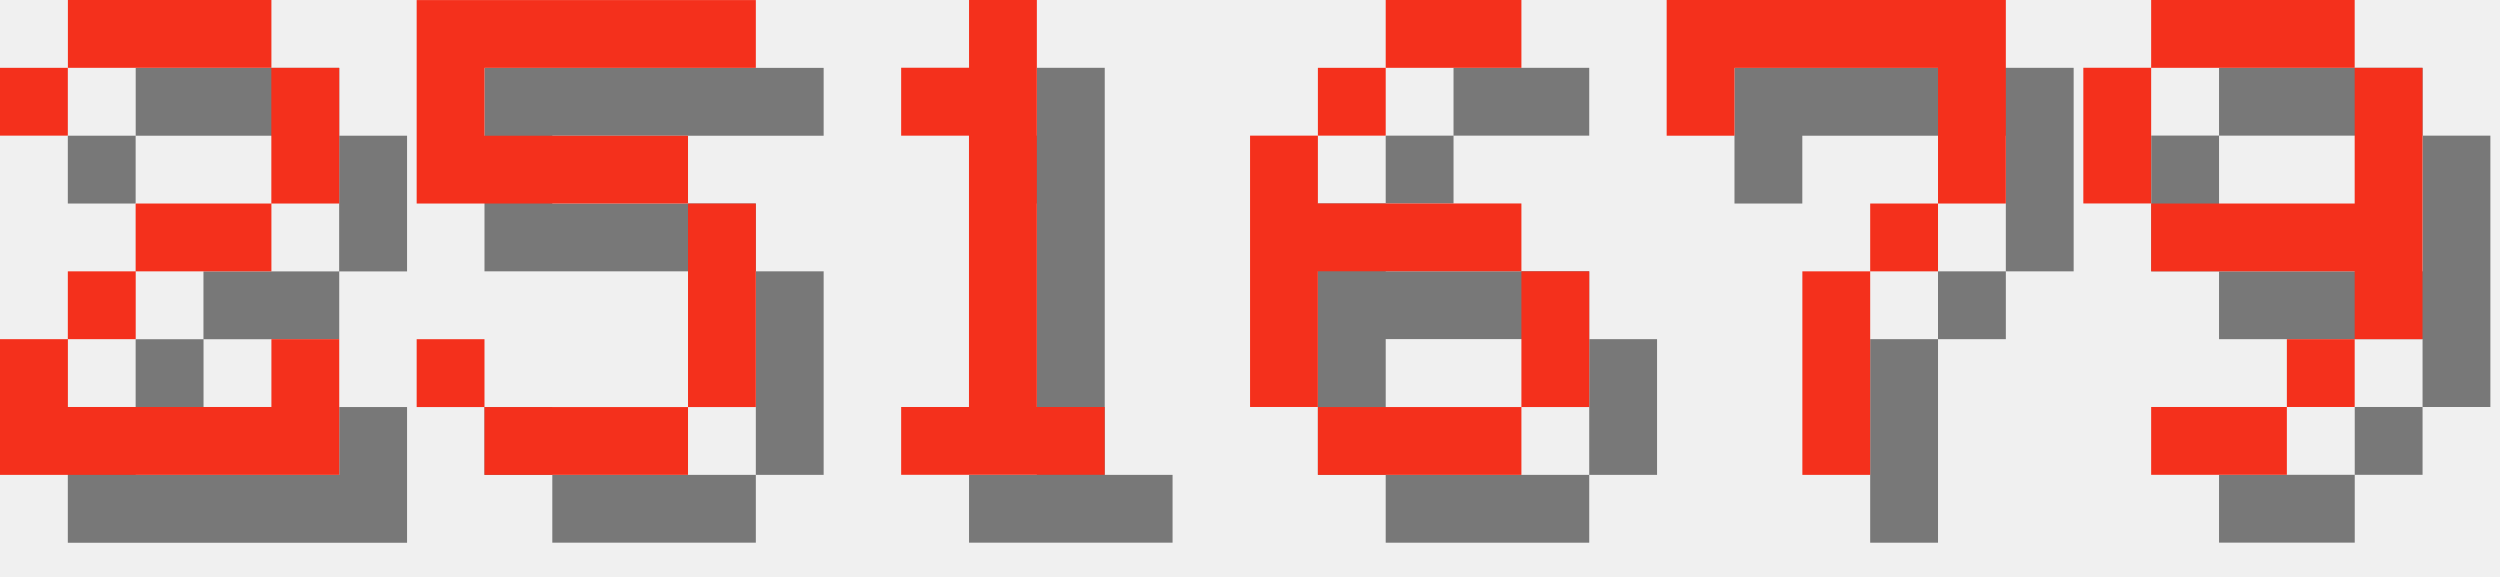
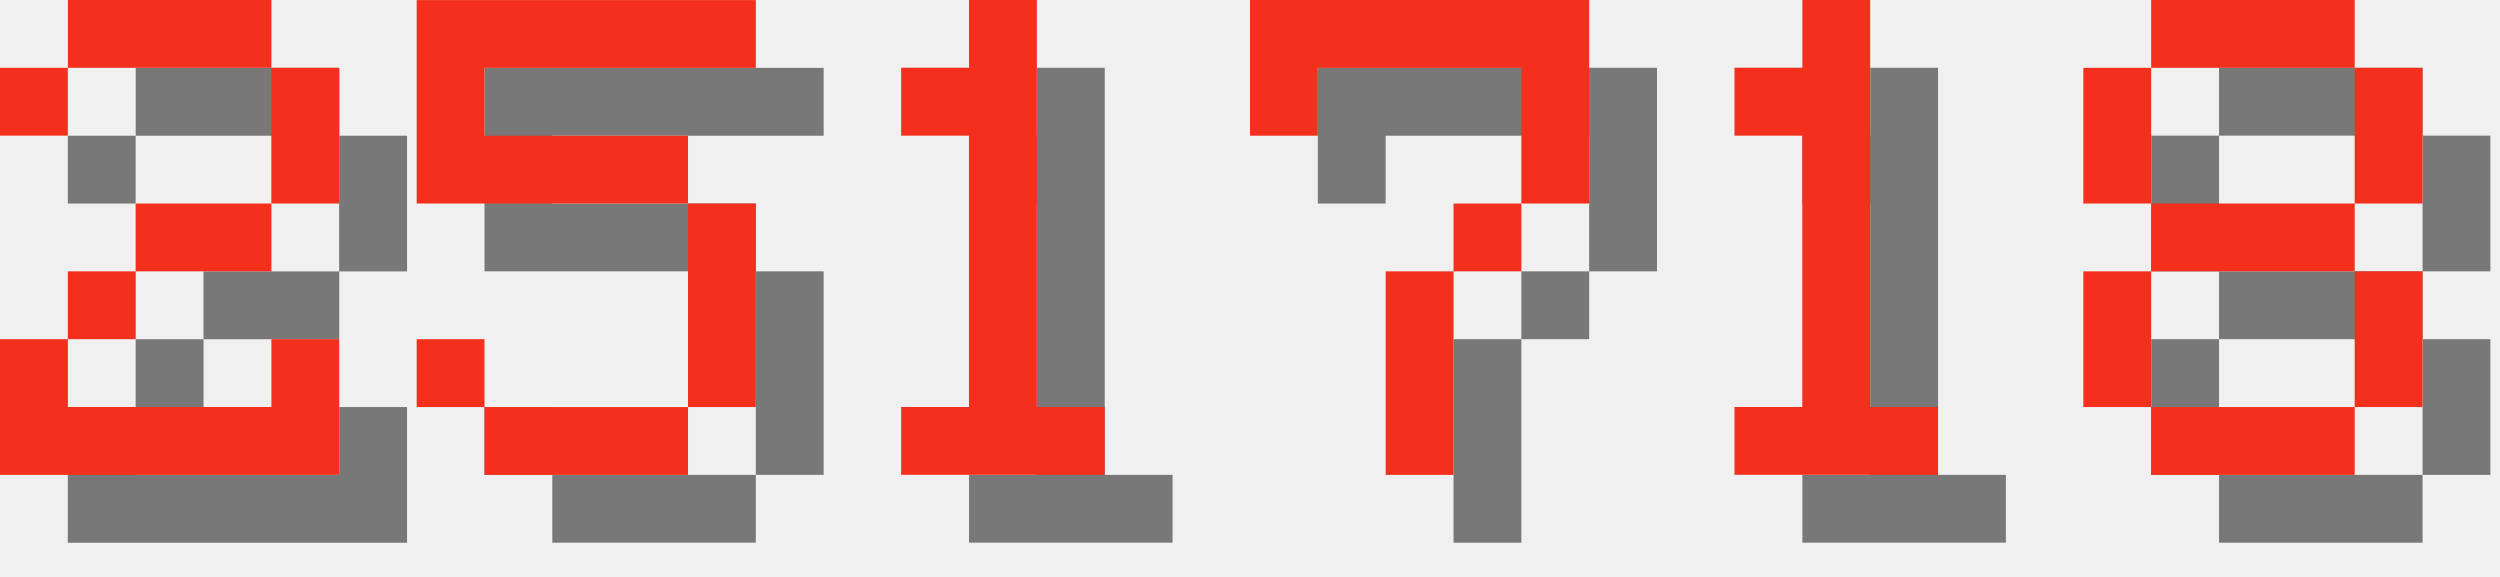
<svg xmlns="http://www.w3.org/2000/svg" version="1.1" width="156.0" height="36">
  <style>
        .text-foreground {
            fill: #F4301C;
        }
        .text-shadow {
            fill: #000000;
            fill-opacity: 0.5;
        }
    </style>
  <g class="digit" id="digit_2" transform="translate(0.0, 0), scale(4)">
    <path id="digit_2_shadow" class="text-shadow" d="m1.058 2.117v1.058h1.058v-1.058h3.175v2.117h-2.117v1.058h-1.058v1.058h-1.058v2.117h5.292v-2.117h-1.058v1.058h-3.175v-1.058h1.058v-1.058h2.117v-1.058h1.058v-2.117h-1.058v-1.058h-3.175v1.058h-1.058z" fill-opacity=".5" style="paint-order:stroke fill markers" />
    <path id="digit_2_fg" class="text-foreground" d="m0 1.058v1.058h1.058v-1.058h3.175v2.117h-2.117v1.058h-1.058v1.058h-1.058v2.117h5.292v-2.117h-1.058v1.058h-3.175v-1.058h1.058v-1.058h2.117v-1.058h1.058v-2.117h-1.058v-1.058h-3.175v1.058h-1.058z" fill="#fff" style="paint-order:stroke fill markers" />
  </g>
  <g class="digit" id="digit_5" transform="translate(26.0, 0), scale(4)">
    <path id="digit_5_shadow" class="text-shadow" d="m1.058 1.058v3.175h4.233v3.175h-3.175v-1.058h-1.058v1.058h1.058v1.058h3.175v-1.058h1.058v-3.175h-1.058v-1.058h-3.175v-1.058h4.233v-1.058h-5.292z" fill-opacity=".5" style="paint-order:stroke fill markers" />
    <path id="digit_5_fg" class="text-foreground" d="m0 0v3.175h4.233v3.175h-3.175v-1.058h-1.058v1.058h1.058v1.058h3.175v-1.058h1.058v-3.175h-1.058v-1.058h-3.175v-1.058h4.233v-1.058h-5.292z" fill="#fff" style="paint-order:stroke fill markers" />
  </g>
  <g class="digit" id="digit_1" transform="translate(52.0, 0), scale(4)">
    <path id="digit_1_shadow" class="text-shadow" d="m2.117 2.117v1.058h1.058v4.233h-1.058v1.058h3.175v-1.058h-1.058v-6.35h-1.058v1.058h-1.058z" fill-opacity=".5" style="paint-order:stroke fill markers" />
    <path id="digit_1_fg" class="text-foreground" d="m1.058 1.058v1.058h1.058v4.233h-1.058v1.058h3.175v-1.058h-1.058v-6.35h-1.058v1.058h-1.058z" fill="#fff" style="paint-order:stroke fill markers" />
  </g>
-   <g class="digit" id="digit_6" transform="translate(78.0, 0), scale(4)">
-     <path id="digit_6_shadow" class="text-shadow" d="m3.175 1.058v1.058h2.117v-1.058h-2.117zm0 1.058h-1.058v1.058h1.058v-1.058zm-1.058 1.058h-1.058v4.233h1.058v-2.117h3.175v-1.058h-3.175v-1.058zm3.175 2.117v2.117h1.058v-2.117h-1.058zm0 2.117h-3.175v1.058h3.175v-1.058z" fill-opacity=".5" style="paint-order:stroke fill markers" />
-     <path id="digit_6_fg" class="text-foreground" d="m2.117 0v1.058h2.117v-1.058h-2.117zm0 1.058h-1.058v1.058h1.058v-1.058zm-1.058 1.058h-1.058v4.233h1.058v-2.117h3.175v-1.058h-3.175v-1.058zm3.175 2.117v2.117h1.058v-2.117h-1.058zm0 2.117h-3.175v1.058h3.175v-1.058z" fill="#fff" style="paint-order:stroke fill markers" />
-   </g>
-   <g class="digit" id="digit_7" transform="translate(104.0, 0), scale(4)">
+   <g class="digit" id="digit_7" transform="translate(78.0, 0), scale(4)">
    <path id="digit_7_shadow" class="text-shadow" d="m1.058 1.058 2e-6 2.117h1.058v-1.058h3.175v1.058l2e-7 1.058h-1.058v1.058h-1.058l4e-7 3.175 1.058 1e-7v-3.175h1.058v-1.058h1.058l5e-7 -1.058v-2.117z" fill-opacity=".5" style="paint-order:stroke fill markers" />
    <path id="digit_7_fg" class="text-foreground" d="m0 0 2e-6 2.117h1.058v-1.058h3.175v1.058l2e-7 1.058h-1.058v1.058h-1.058l4e-7 3.175 1.058 1e-7v-3.175h1.058v-1.058h1.058l5e-7 -1.058v-2.117z" fill="#fff" style="paint-order:stroke fill markers" />
  </g>
-   <g class="digit" id="digit_9" transform="translate(130.0, 0), scale(4)">
-     <path id="digit_9_shadow" class="text-shadow" d="m2.117 1.058v1.058h3.175v-1.058h-3.175zm3.175 1.058v2.117h-3.175v1.058h3.175v1.058h1.058v-4.233h-1.058zm0 4.233h-1.058v1.058h1.058v-1.058zm-1.058 1.058h-2.117v1.058h2.117v-1.058zm-2.117-3.175v-2.117h-1.058v2.117h1.058z" fill-opacity=".5" style="paint-order:stroke fill markers" />
-     <path id="digit_9_fg" class="text-foreground" d="m1.058 0v1.058h3.175v-1.058h-3.175zm3.175 1.058v2.117h-3.175v1.058h3.175v1.058h1.058v-4.233h-1.058zm0 4.233h-1.058v1.058h1.058v-1.058zm-1.058 1.058h-2.117v1.058h2.117v-1.058zm-2.117-3.175v-2.117h-1.058v2.117h1.058z" fill="#fff" style="paint-order:stroke fill markers" />
+   <g class="digit" id="digit_1" transform="translate(104.0, 0), scale(4)">
+     <path id="digit_1_shadow" class="text-shadow" d="m2.117 2.117v1.058h1.058v4.233h-1.058v1.058h3.175v-1.058h-1.058v-6.35h-1.058v1.058h-1.058z" fill-opacity=".5" style="paint-order:stroke fill markers" />
+     <path id="digit_1_fg" class="text-foreground" d="m1.058 1.058v1.058h1.058v4.233h-1.058v1.058h3.175v-1.058h-1.058v-6.35h-1.058v1.058h-1.058z" fill="#fff" style="paint-order:stroke fill markers" />
+   </g>
+   <g class="digit" id="digit_8" transform="translate(130.0, 0), scale(4)">
+     <path id="digit_8_shadow" class="text-shadow" d="m2.117 1.058v1.058h3.175v-1.058h-3.175zm3.175 1.058v2.117h1.058v-2.117h-1.058zm0 2.117h-3.175v1.058h3.175v-1.058zm0 1.058v2.117h1.058v-2.117h-1.058zm0 2.117h-3.175v1.058h3.175v-1.058zm-3.175 0v-2.117h-1.058v2.117h1.058zm0-3.175v-2.117h-1.058v2.117h1.058z" fill-opacity=".5" style="paint-order:stroke fill markers" />
+     <path id="digit_8_fg" class="text-foreground" d="m1.058 0v1.058h3.175v-1.058h-3.175zm3.175 1.058v2.117h1.058v-2.117h-1.058zm0 2.117h-3.175v1.058h3.175v-1.058zm0 1.058v2.117h1.058v-2.117h-1.058zm0 2.117h-3.175v1.058h3.175v-1.058zm-3.175 0v-2.117h-1.058v2.117h1.058zm0-3.175v-2.117h-1.058v2.117h1.058z" fill="#fff" style="paint-order:stroke fill markers" />
  </g>
</svg>
